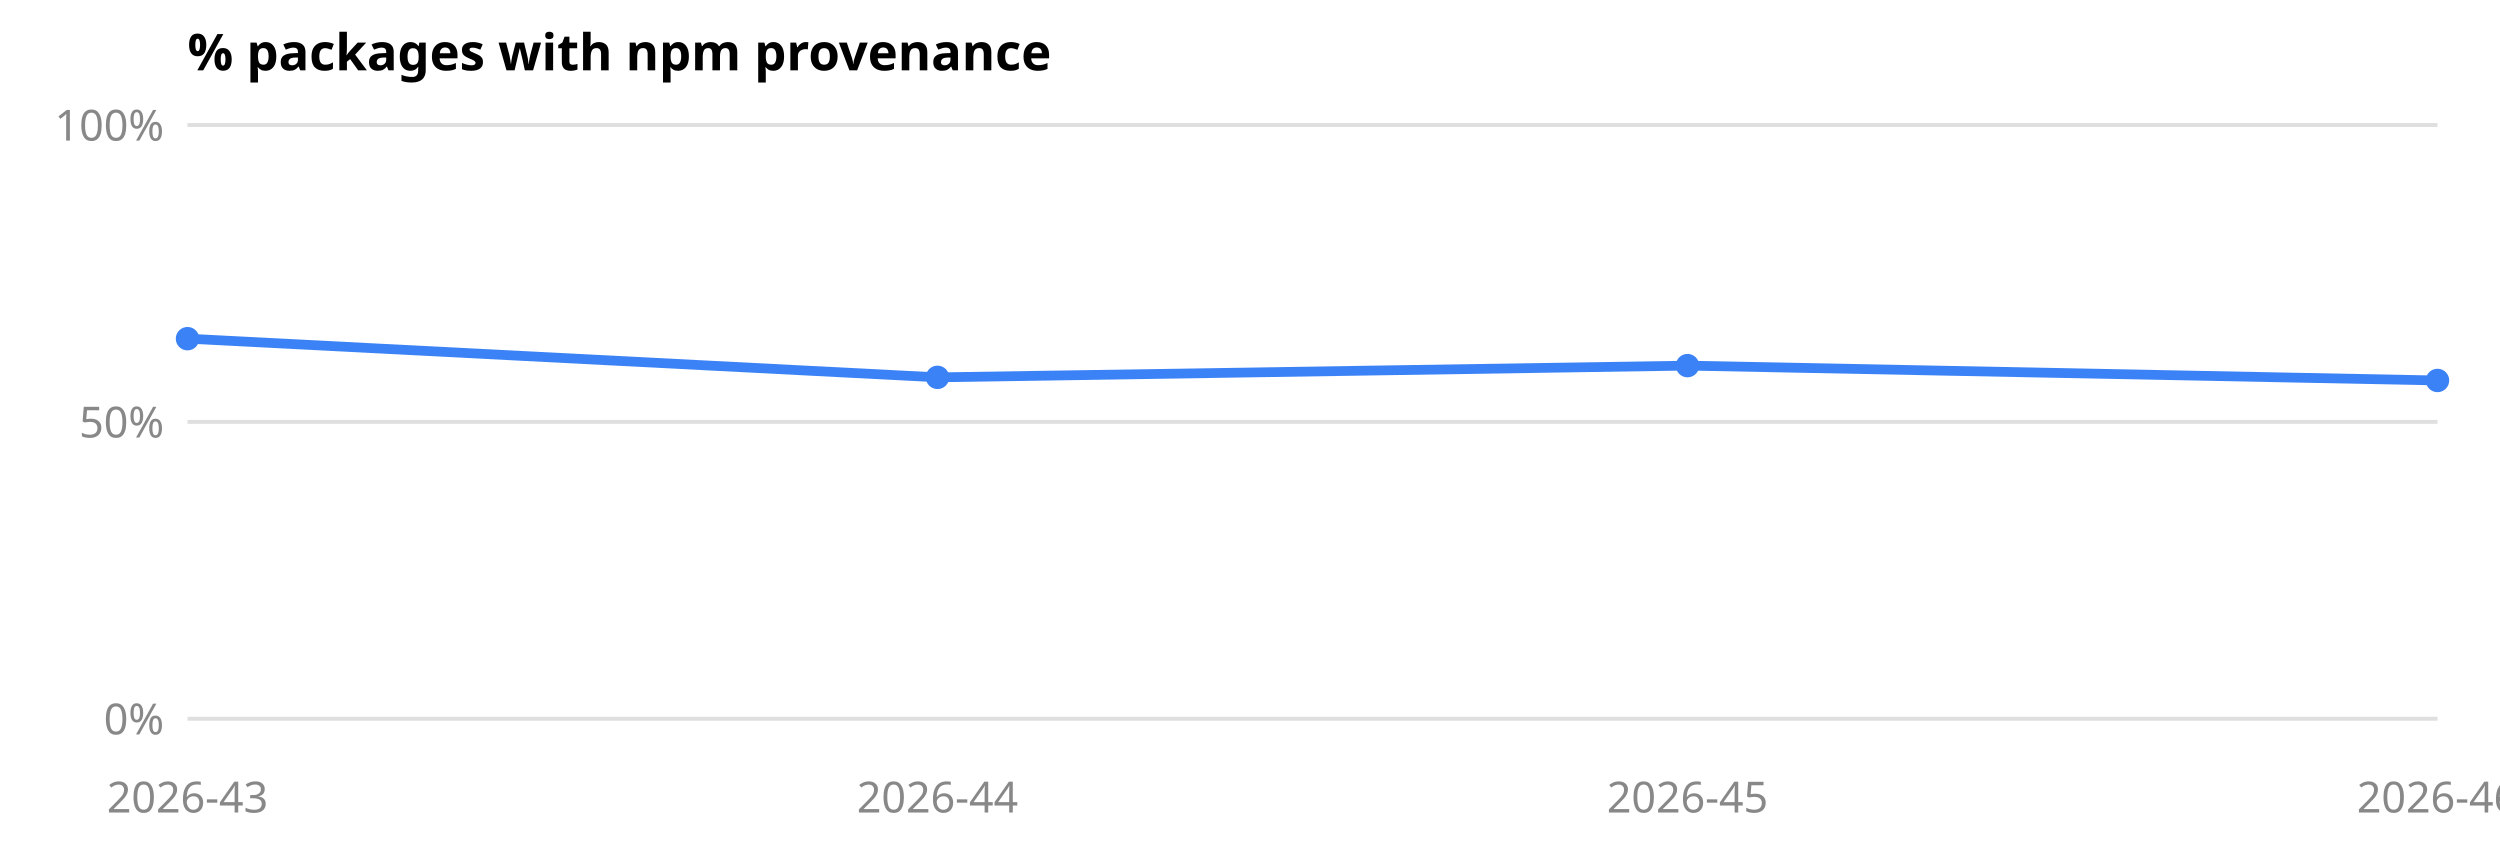
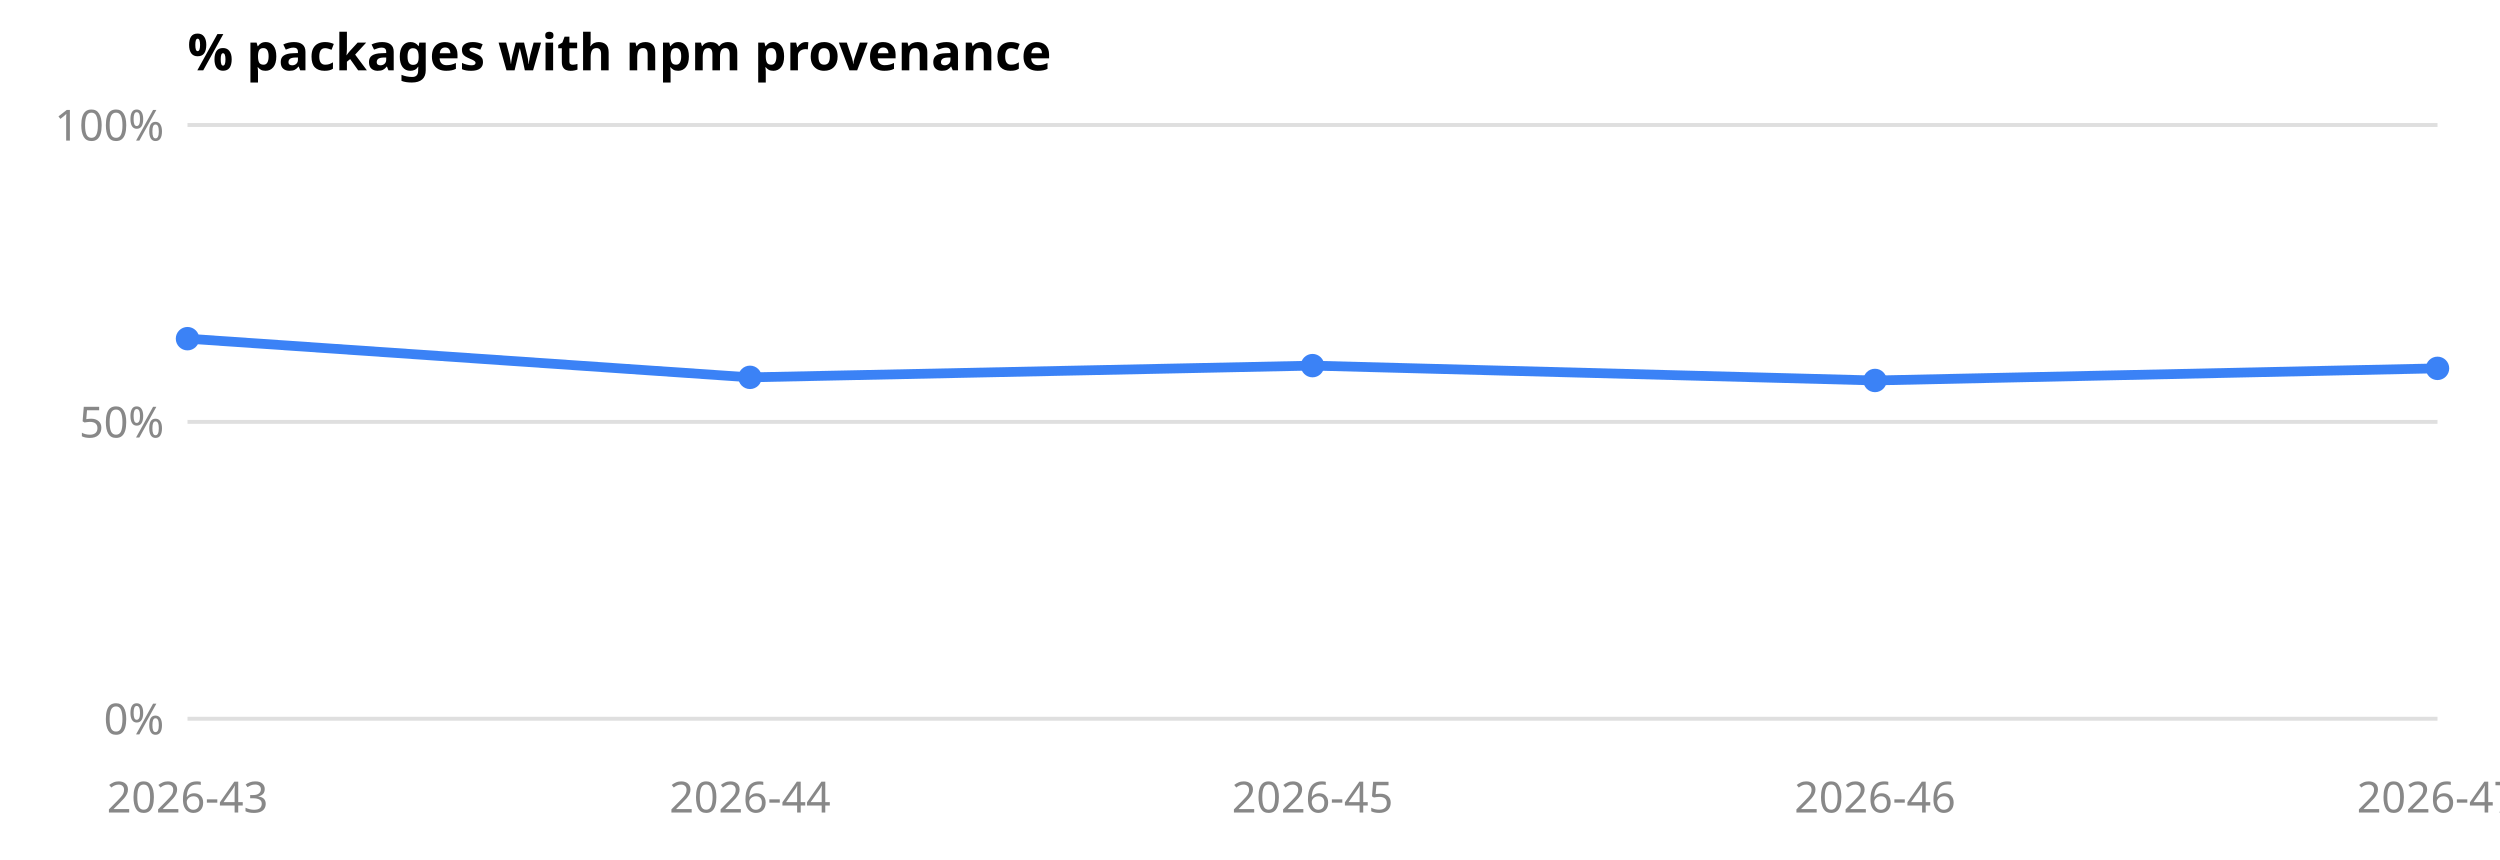
<svg xmlns="http://www.w3.org/2000/svg" viewBox="0 0 640 220" role="img" aria-label="% packages with npm provenance" font-family="system-ui, sans-serif" font-size="11">
  <text x="48" y="18" font-size="13" font-weight="600" fill="currentColor">% packages with npm provenance</text>
  <line x1="48" x2="624" y1="184.0" y2="184.0" stroke="#8884" />
  <text x="42" y="188.0" text-anchor="end" fill="#888">0%</text>
  <line x1="48" x2="624" y1="108.0" y2="108.0" stroke="#8884" />
  <text x="42" y="112.0" text-anchor="end" fill="#888">50%</text>
  <line x1="48" x2="624" y1="32.0" y2="32.0" stroke="#8884" />
  <text x="42" y="36.0" text-anchor="end" fill="#888">100%</text>
  <text x="48.0" y="208" text-anchor="middle" fill="#888">2026-43</text>
-   <text x="240.0" y="208" text-anchor="middle" fill="#888">2026-44</text>
-   <text x="432.0" y="208" text-anchor="middle" fill="#888">2026-45</text>
-   <text x="624.0" y="208" text-anchor="middle" fill="#888">2026-46</text>
-   <polyline points="48.0,86.7 240.0,96.6 432.0,93.6 624.0,97.4" fill="none" stroke="#3b82f6" stroke-width="2.5" />
+   <text x="192.0" y="208" text-anchor="middle" fill="#888">2026-44</text>
+   <text x="336.0" y="208" text-anchor="middle" fill="#888">2026-45</text>
+   <text x="480.0" y="208" text-anchor="middle" fill="#888">2026-46</text>
+   <text x="624.0" y="208" text-anchor="middle" fill="#888">2026-47</text>
+   <polyline points="48.0,86.7 192.0,96.6 336.0,93.6 480.0,97.4 624.0,94.3" fill="none" stroke="#3b82f6" stroke-width="2.5" />
  <circle cx="48.0" cy="86.7" r="3" fill="#3b82f6" />
-   <circle cx="240.0" cy="96.6" r="3" fill="#3b82f6" />
-   <circle cx="432.0" cy="93.6" r="3" fill="#3b82f6" />
-   <circle cx="624.0" cy="97.4" r="3" fill="#3b82f6" />
+   <circle cx="192.0" cy="96.6" r="3" fill="#3b82f6" />
+   <circle cx="336.0" cy="93.6" r="3" fill="#3b82f6" />
+   <circle cx="480.0" cy="97.4" r="3" fill="#3b82f6" />
+   <circle cx="624.0" cy="94.3" r="3" fill="#3b82f6" />
</svg>
